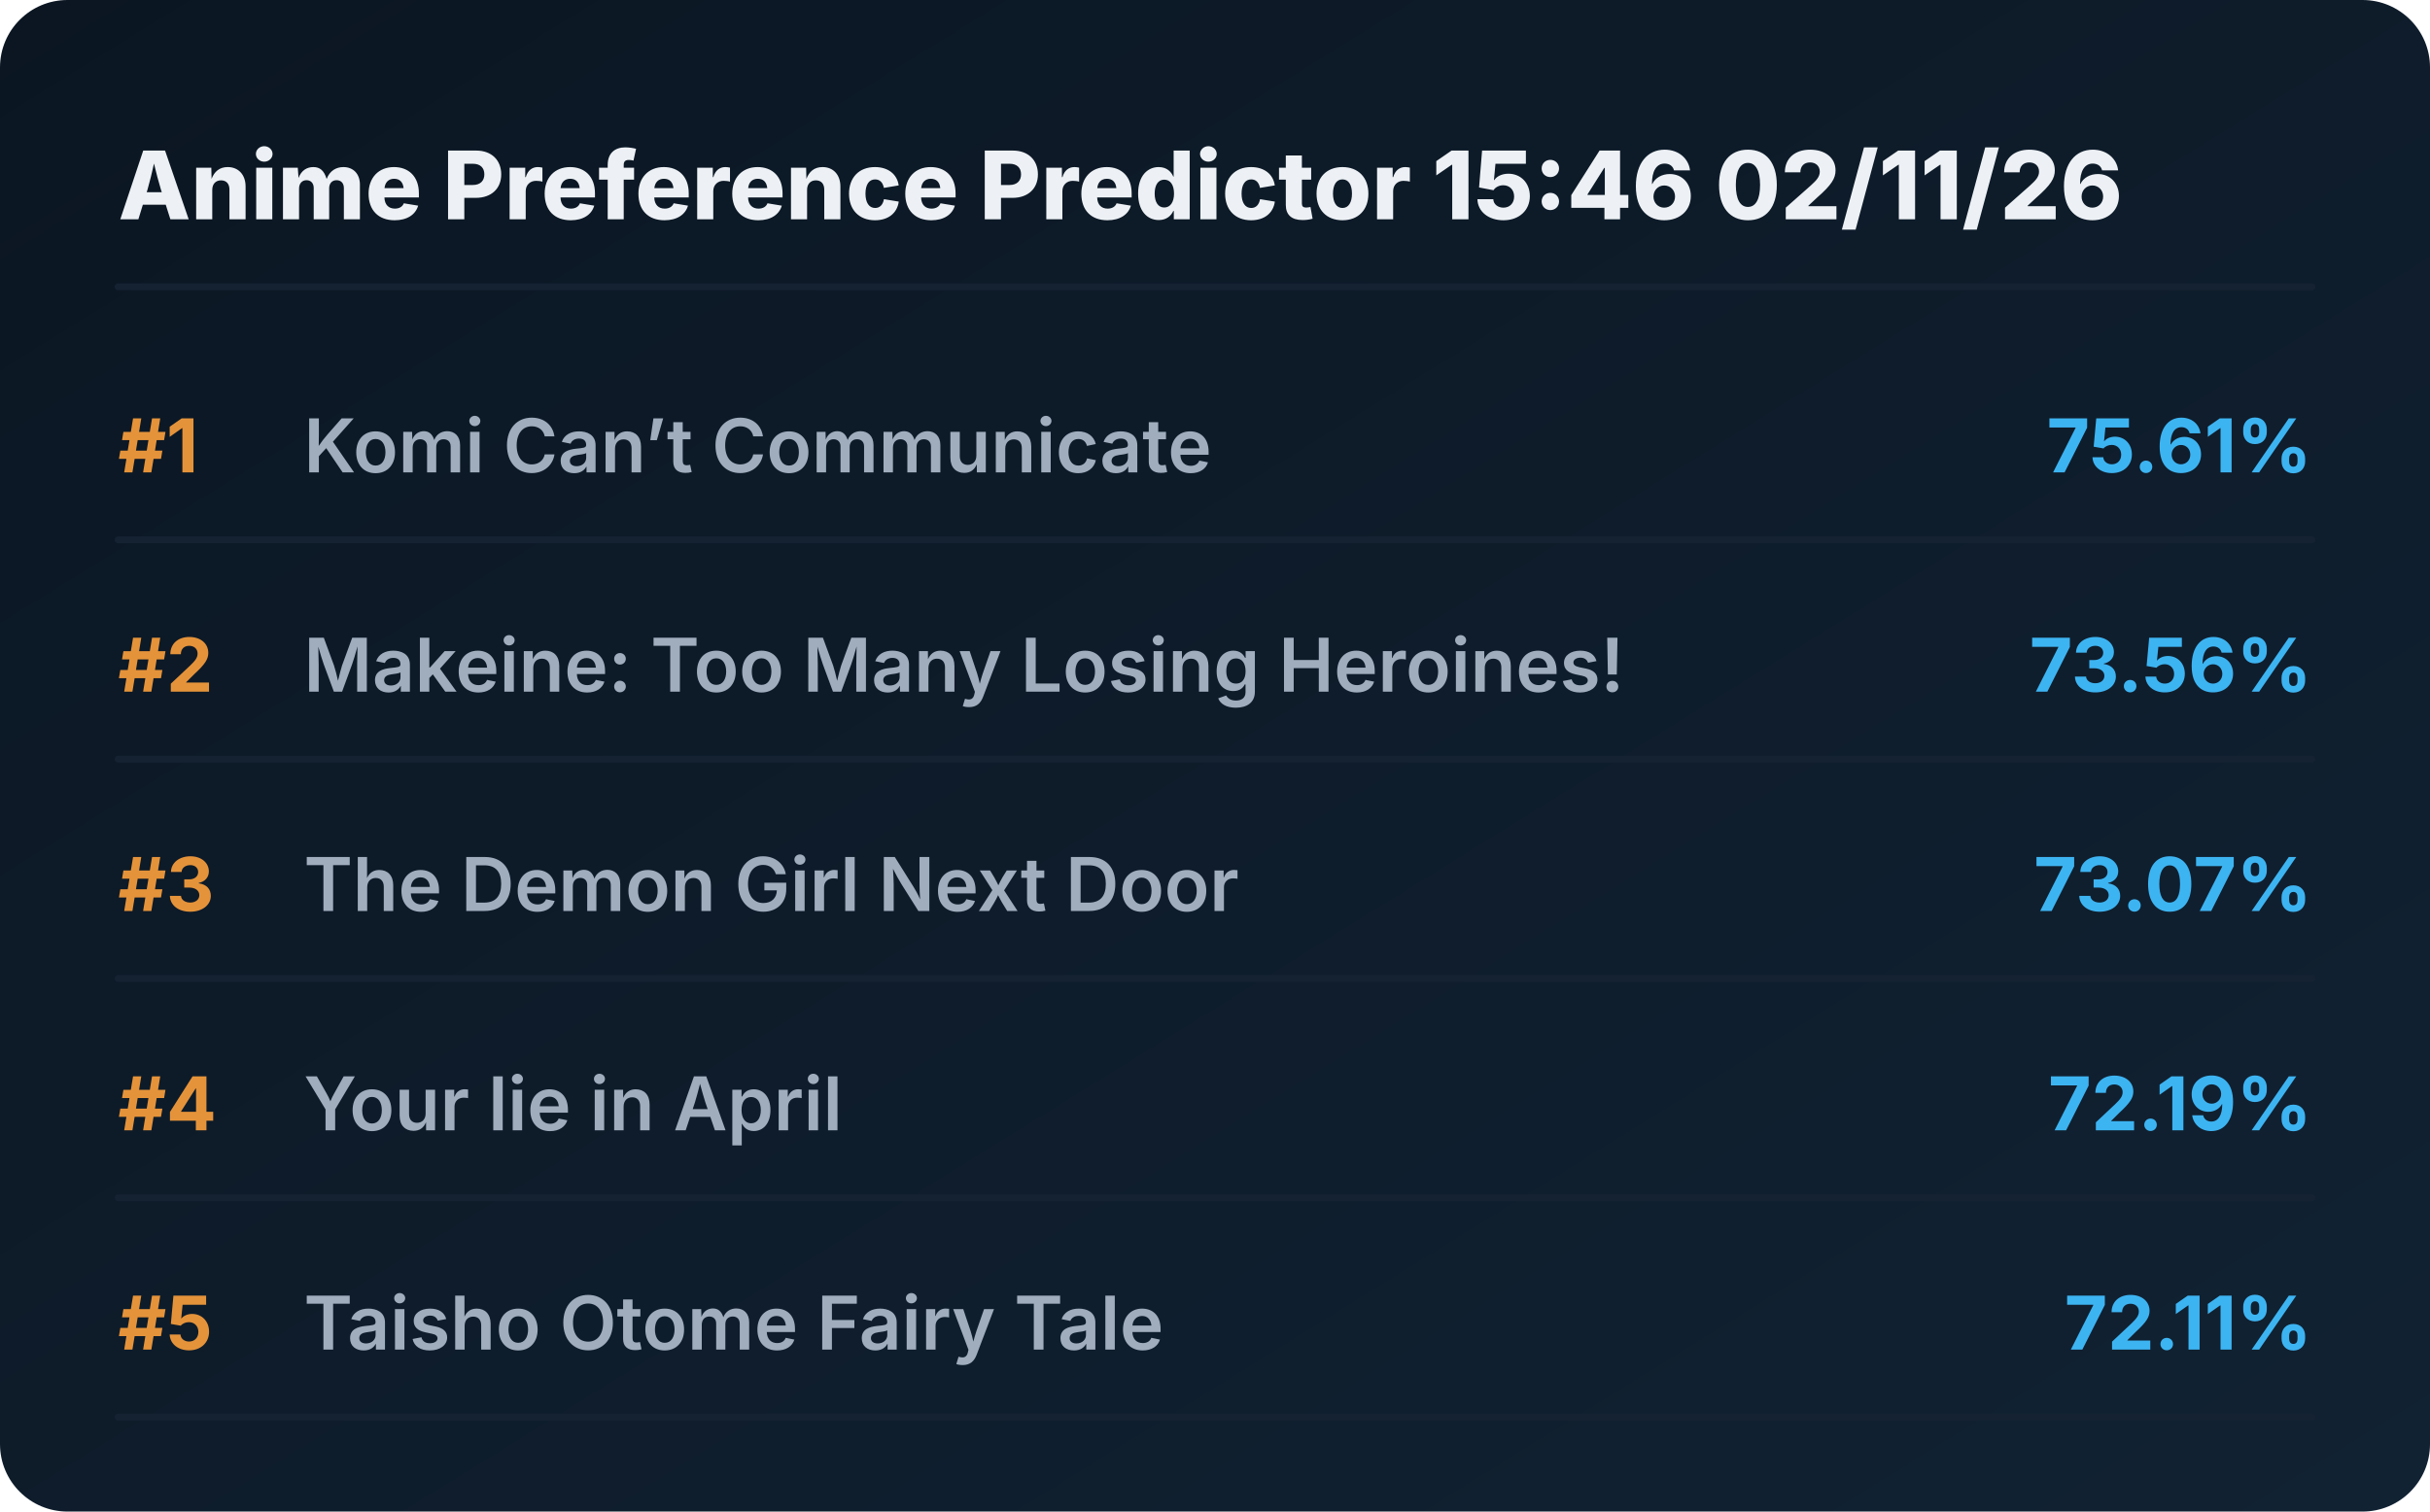
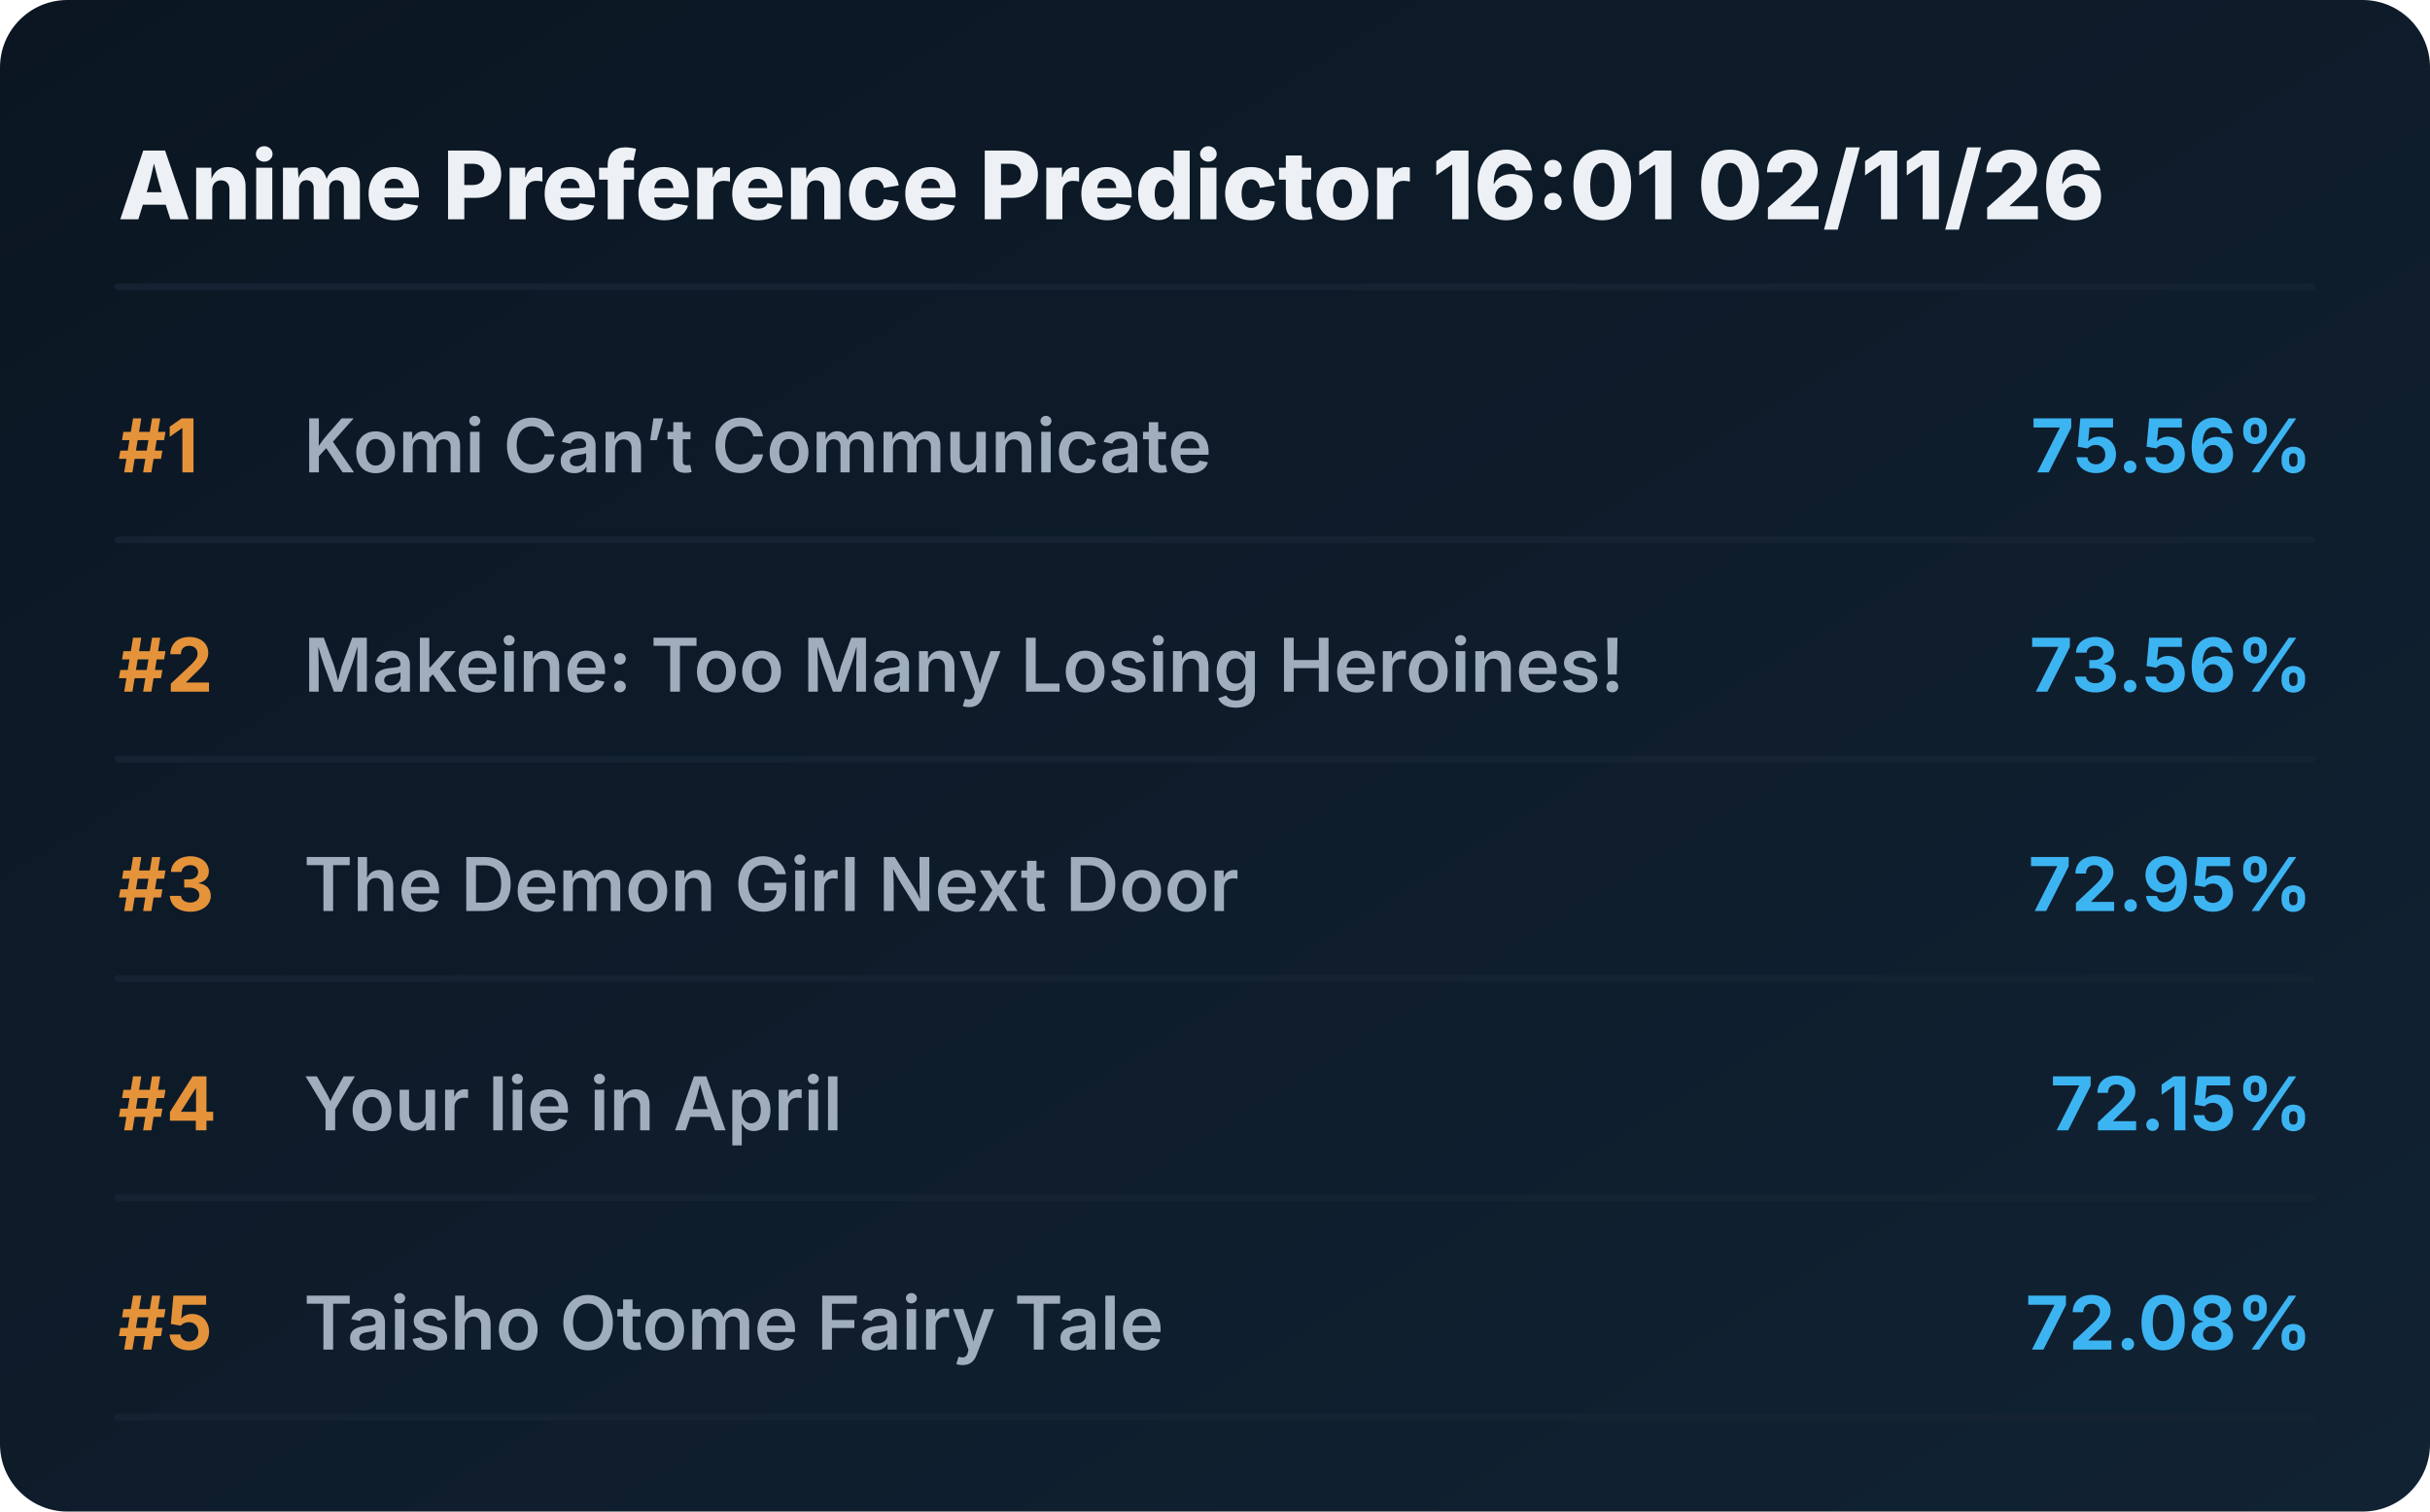
<svg xmlns="http://www.w3.org/2000/svg" viewBox="0 0 720 448" preserveAspectRatio="xMidYMid meet" style="width: 100%; height: auto; max-width: 720px;">
  <defs>
    <linearGradient id="boxGrad" x1="0%" y1="0%" x2="100%" y2="100%">
      <stop offset="0%" stop-color="#0b1622" />
      <stop offset="100%" stop-color="#112233" />
    </linearGradient>
    <clipPath id="titleClip">
      <rect x="90" y="0" width="510" height="100%" />
    </clipPath>
  </defs>
  <style>
    .bg { fill: url(#boxGrad); rx: 20px; }
    .header { font-family: 'Overpass', 'Inter', system-ui, sans-serif; font-weight: 800; font-size: 28px; fill: #edf1f5; }
    .rank { font-family: 'Overpass', 'Inter', system-ui, sans-serif; font-weight: 700; font-size: 22px; fill: #e5933a; }
    .title { font-family: 'Overpass', 'Inter', system-ui, sans-serif; font-weight: 600; font-size: 22px; fill: #9fadbd; }
    .score { font-family: 'Overpass', 'Inter', system-ui, sans-serif; font-weight: 700; font-size: 22px; fill: #3db4f2; }
    .line { stroke: #152232; stroke-width: 2; stroke-linecap: round; }
  </style>
  <rect class="bg" width="720" height="448" />
-   <text x="35" y="65" class="header">Anime Preference Predictor 15:46 02/11/26</text>
+   <text x="35" y="65" class="header">Anime Preference Predictor 16:01 02/11/26</text>
  <line x1="35" y1="85" x2="685" y2="85" class="line" />
  <g transform="translate(0, 0)">
    <text x="35" y="140" class="rank">#1</text>
    <text x="90" y="140" class="title">Komi Can’t Communicate</text>
-     <text x="685" y="140" class="score" text-anchor="end">75.61%</text>
+     <text x="685" y="140" class="score" text-anchor="end">75.56%</text>
    <line x1="35" y1="160" x2="685" y2="160" class="line" />
  </g>
  <g transform="translate(0, 65)">
    <text x="35" y="140" class="rank">#2</text>
    <text x="90" y="140" class="title">Makeine: Too Many Losing Heroines!</text>
    <text x="685" y="140" class="score" text-anchor="end">73.56%</text>
    <line x1="35" y1="160" x2="685" y2="160" class="line" />
  </g>
  <g transform="translate(0, 130)">
    <text x="35" y="140" class="rank">#3</text>
    <text x="90" y="140" class="title">The Demon Girl Next Door</text>
-     <text x="685" y="140" class="score" text-anchor="end">73.07%</text>
+     <text x="685" y="140" class="score" text-anchor="end">72.95%</text>
    <line x1="35" y1="160" x2="685" y2="160" class="line" />
  </g>
  <g transform="translate(0, 195)">
    <text x="35" y="140" class="rank">#4</text>
    <text x="90" y="140" class="title">Your lie in April</text>
-     <text x="685" y="140" class="score" text-anchor="end">72.19%</text>
+     <text x="685" y="140" class="score" text-anchor="end">72.15%</text>
    <line x1="35" y1="160" x2="685" y2="160" class="line" />
  </g>
  <g transform="translate(0, 260)">
    <text x="35" y="140" class="rank">#5</text>
    <text x="90" y="140" class="title">Taisho Otome Fairy Tale</text>
-     <text x="685" y="140" class="score" text-anchor="end">72.11%</text>
+     <text x="685" y="140" class="score" text-anchor="end">72.08%</text>
    <line x1="35" y1="160" x2="685" y2="160" class="line" />
  </g>
</svg>
